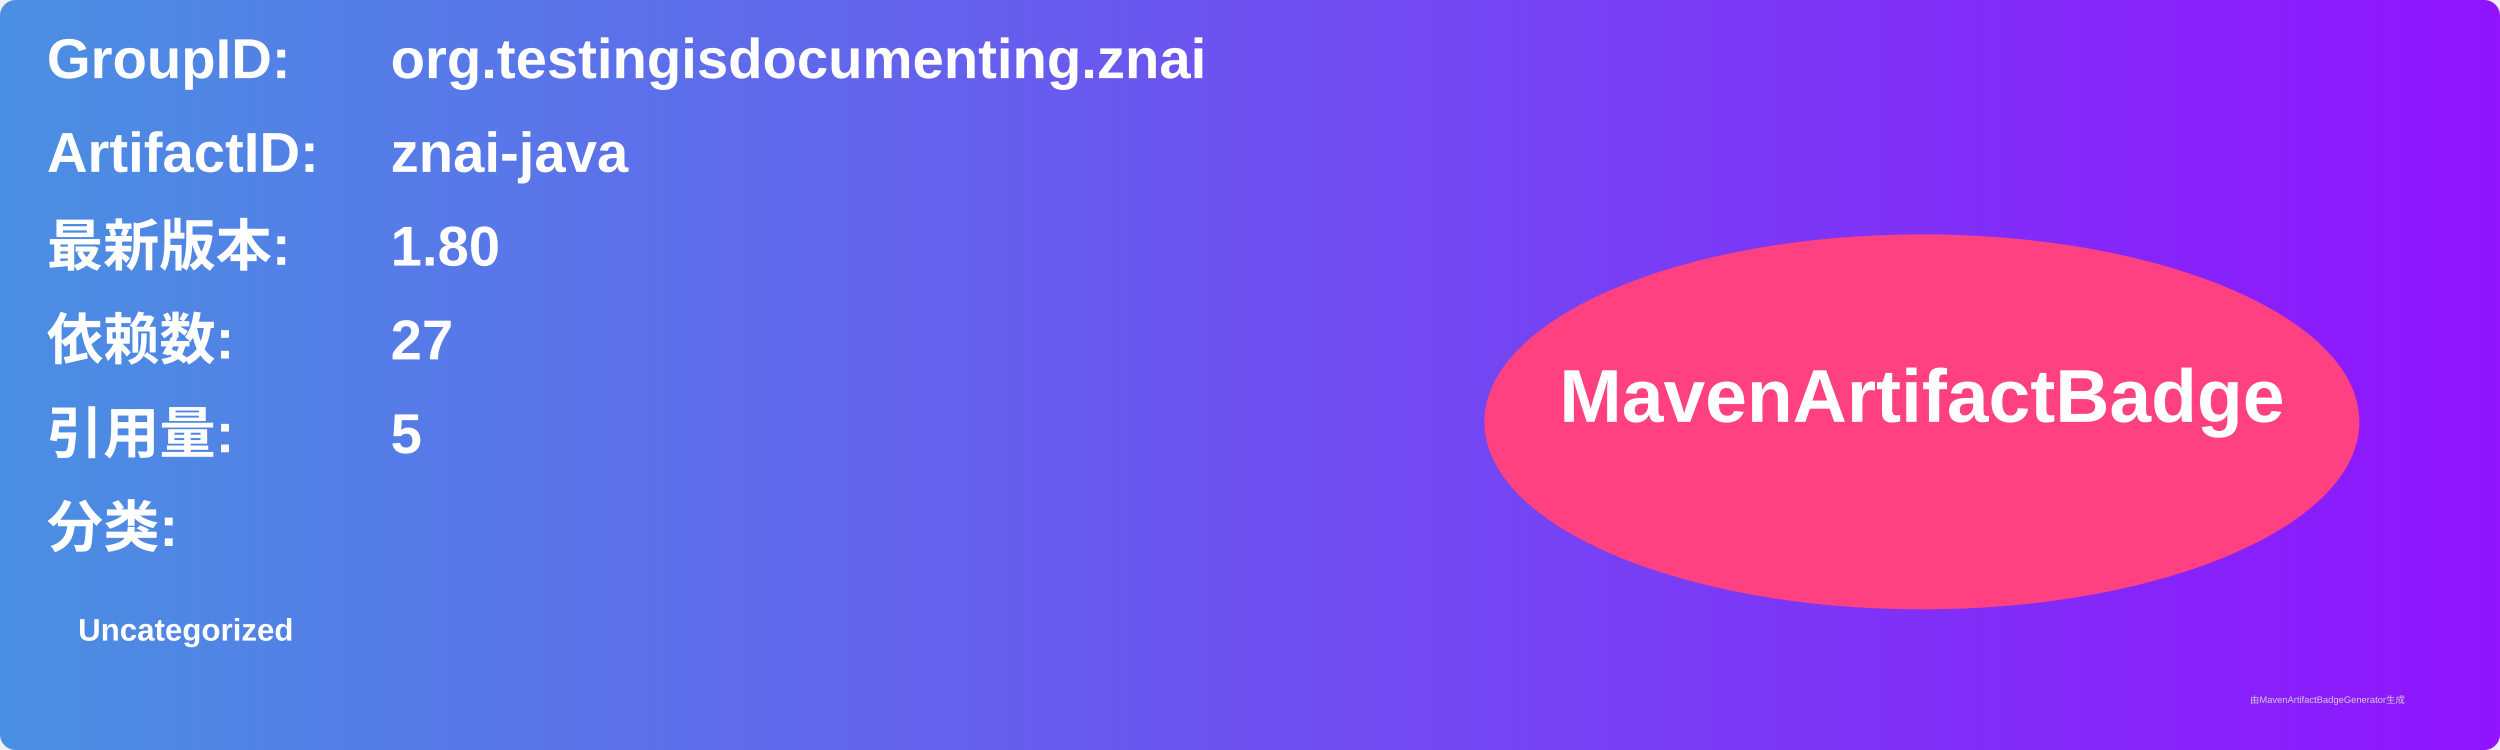
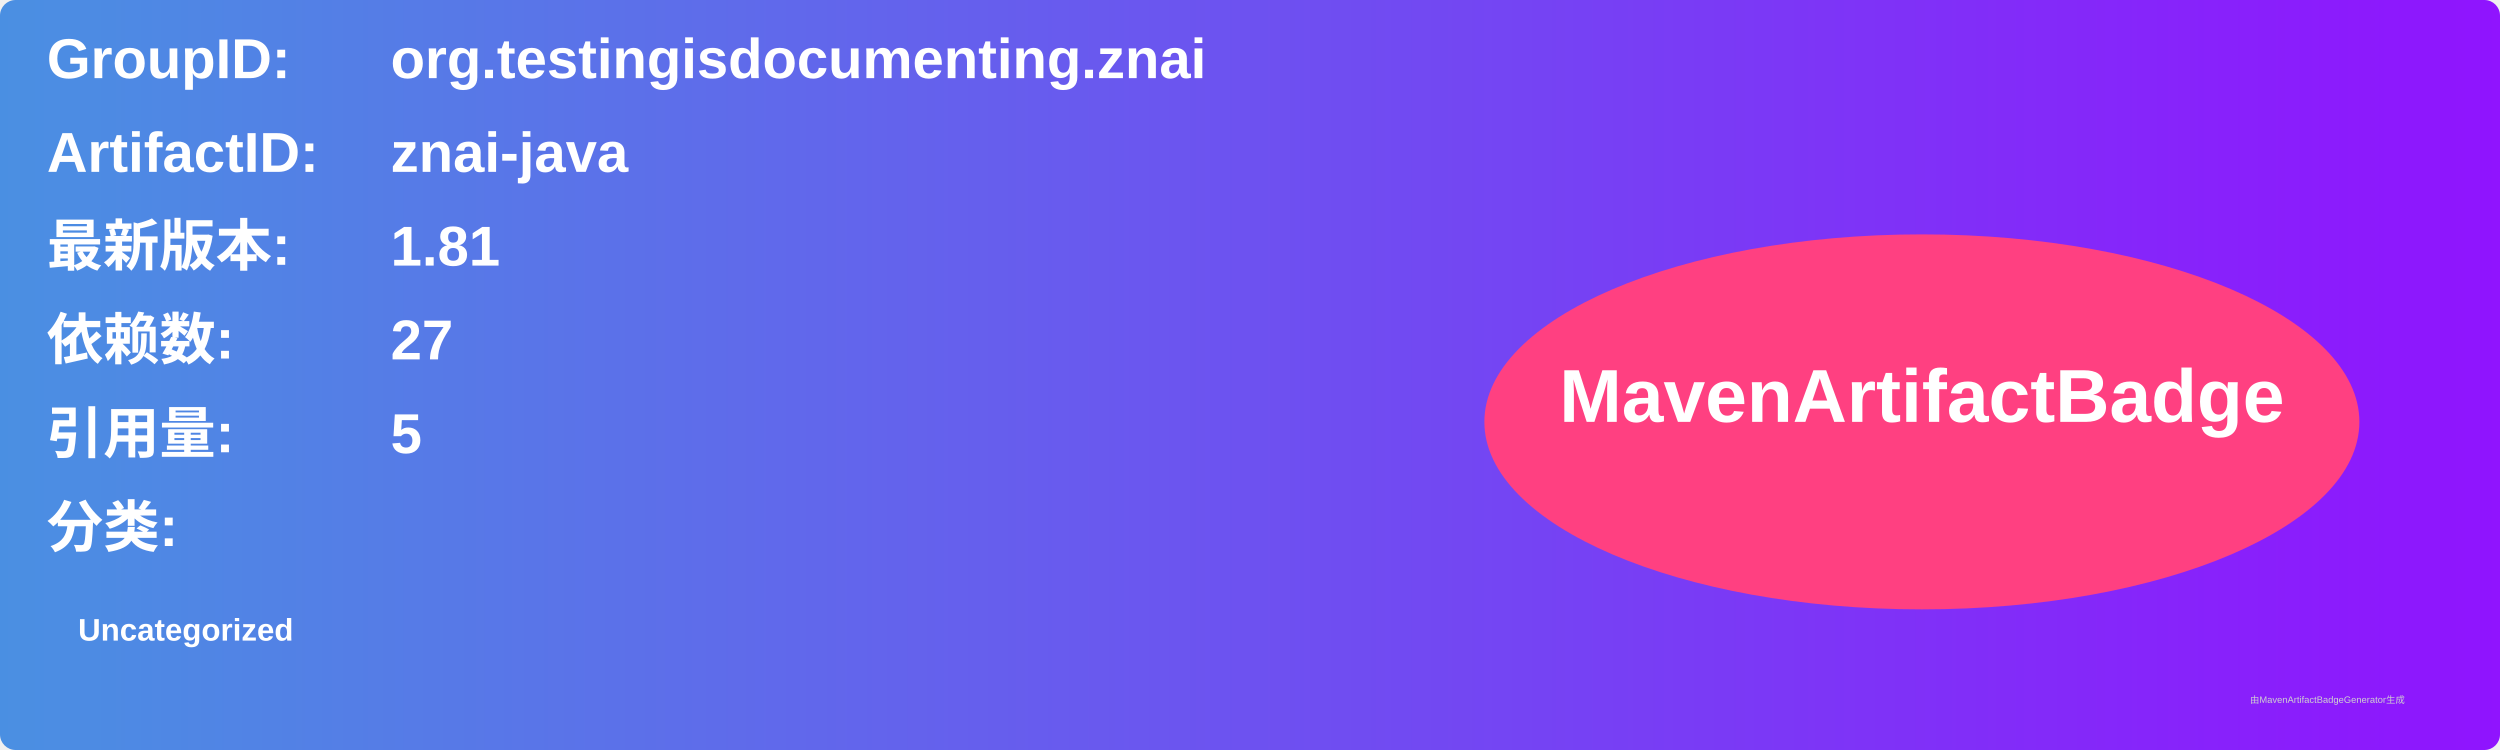
<svg xmlns="http://www.w3.org/2000/svg" width="800" height="240" viewBox="0 0 800 240">
  <linearGradient id="grad" x1="0%" y1="0%" x2="100%" y2="0%">
    <stop offset="0%" stop-color="#4a90e2" />
    <stop offset="100%" stop-color="#9013fe" />
  </linearGradient>
  <rect width="100%" height="100%" rx="5" ry="5" fill="url(#grad)" />
  <g transform="translate(15, 15)">
    <text x="0" y="10" font-family="Arial" font-size="18" fill="white" font-weight="bold" width="260">GroupID:</text>
    <text x="110" y="10" font-family="Arial" font-size="18" fill="white" font-weight="bold" width="460">org.testingisdocumenting.znai</text>
    <text x="0" y="40" font-family="Arial" font-size="18" fill="white" font-weight="bold" width="260">ArtifactID:</text>
    <text x="110" y="40" font-family="Arial" font-size="18" fill="white" font-weight="bold" width="460">znai-java</text>
    <text x="0" y="70" font-family="Arial" font-size="18" fill="white" font-weight="bold">最新版本:</text>
    <text x="110" y="70" font-family="Arial" font-size="18" fill="white" font-weight="bold">
-       <tspan font-weight="bold">1.80</tspan>
+       <tspan font-weight="bold">1.81</tspan>
    </text>
    <text x="0" y="100" font-family="Arial" font-size="18" fill="white" font-weight="bold">依赖数: </text>
    <text x="110" y="100" font-family="Arial" font-size="18" fill="white">
      <tspan font-weight="bold">27</tspan>
    </text>
    <text x="0" y="130" font-family="Arial" font-size="18" fill="white" font-weight="bold">引用量: </text>
    <text x="110" y="130" font-family="Arial" font-size="18" fill="white">
      <tspan font-weight="bold">5</tspan>
    </text>
    <text x="0" y="160" font-family="Arial" font-size="18" fill="white" font-weight="bold">分类:</text>
    <text x="10" y="190" font-family="Arial" font-size="10" fill="white">
      <tspan font-weight="bold">Uncategorized</tspan>
    </text>
    <ellipse cx="600" cy="120" rx="140" ry="60" fill="#ff4081" />
    <text x="600" y="120" text-anchor="middle" font-family="Arial" font-size="24" fill="white" font-weight="bold">MavenArtifactBadge</text>
  </g>
  <text x="720" y="225" font-family="Arial" font-size="3" fill="#d0d0d0">由MavenArtifactBadgeGenerator生成</text>
</svg>
